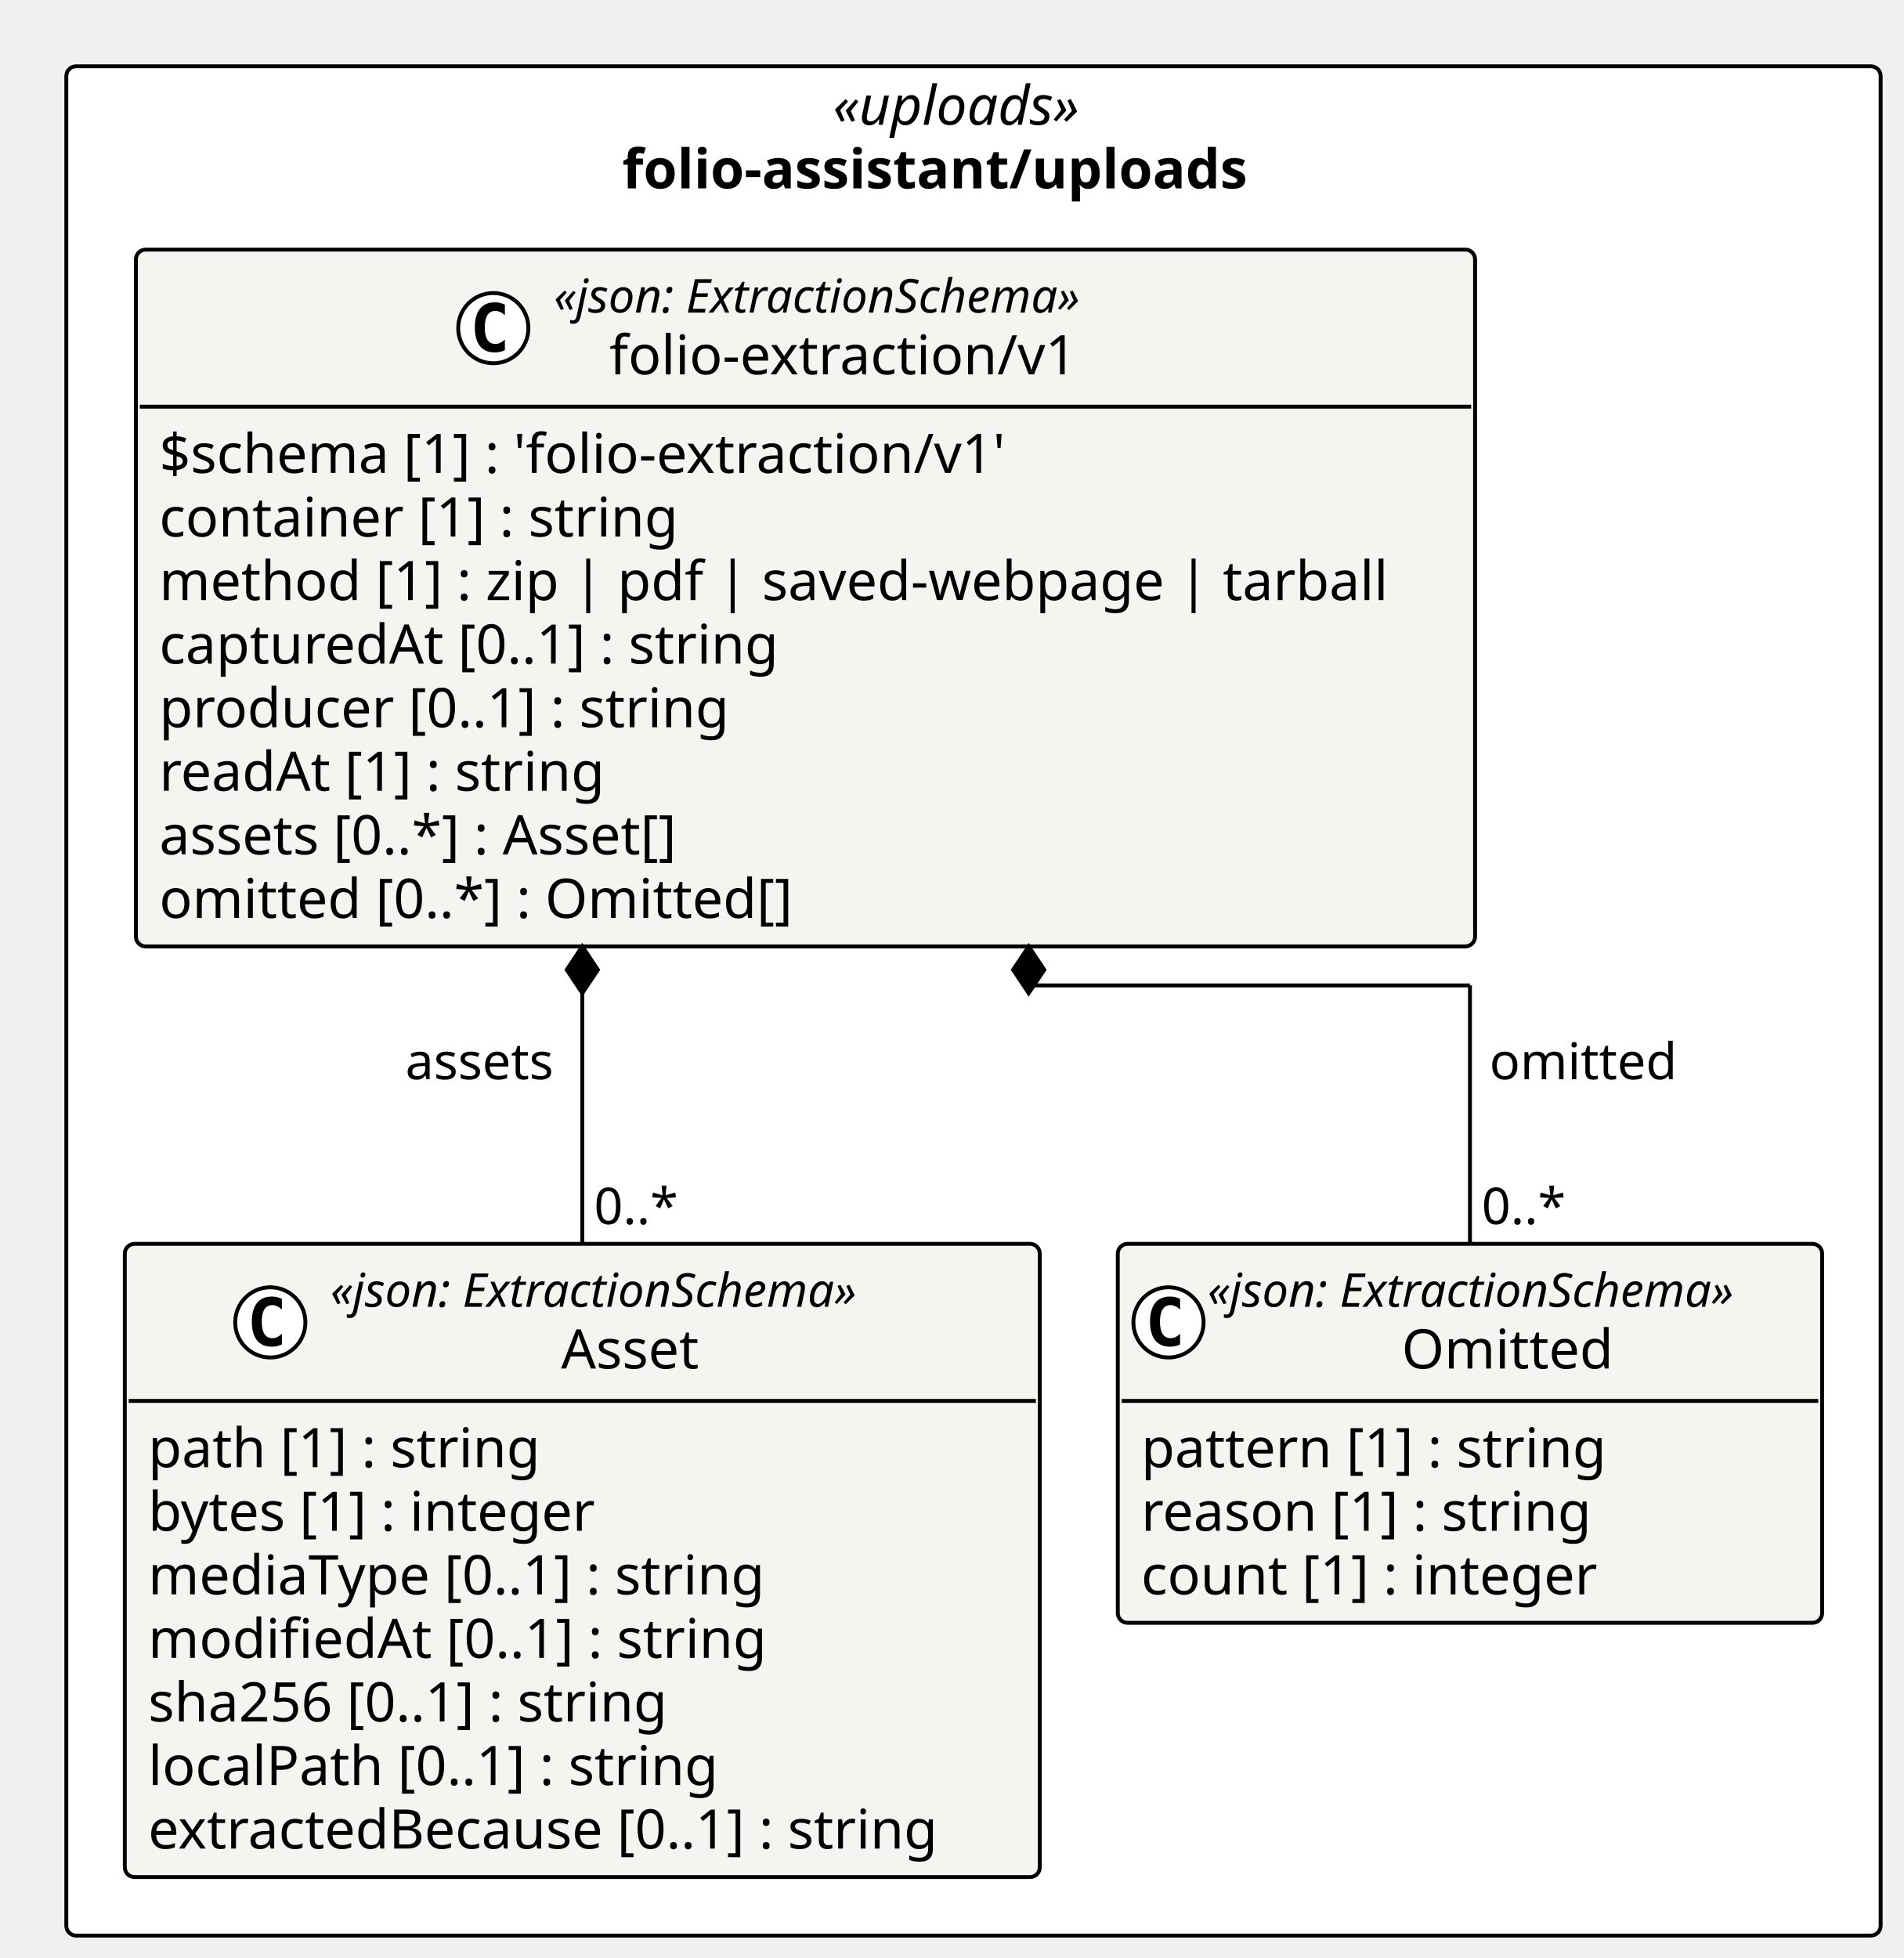
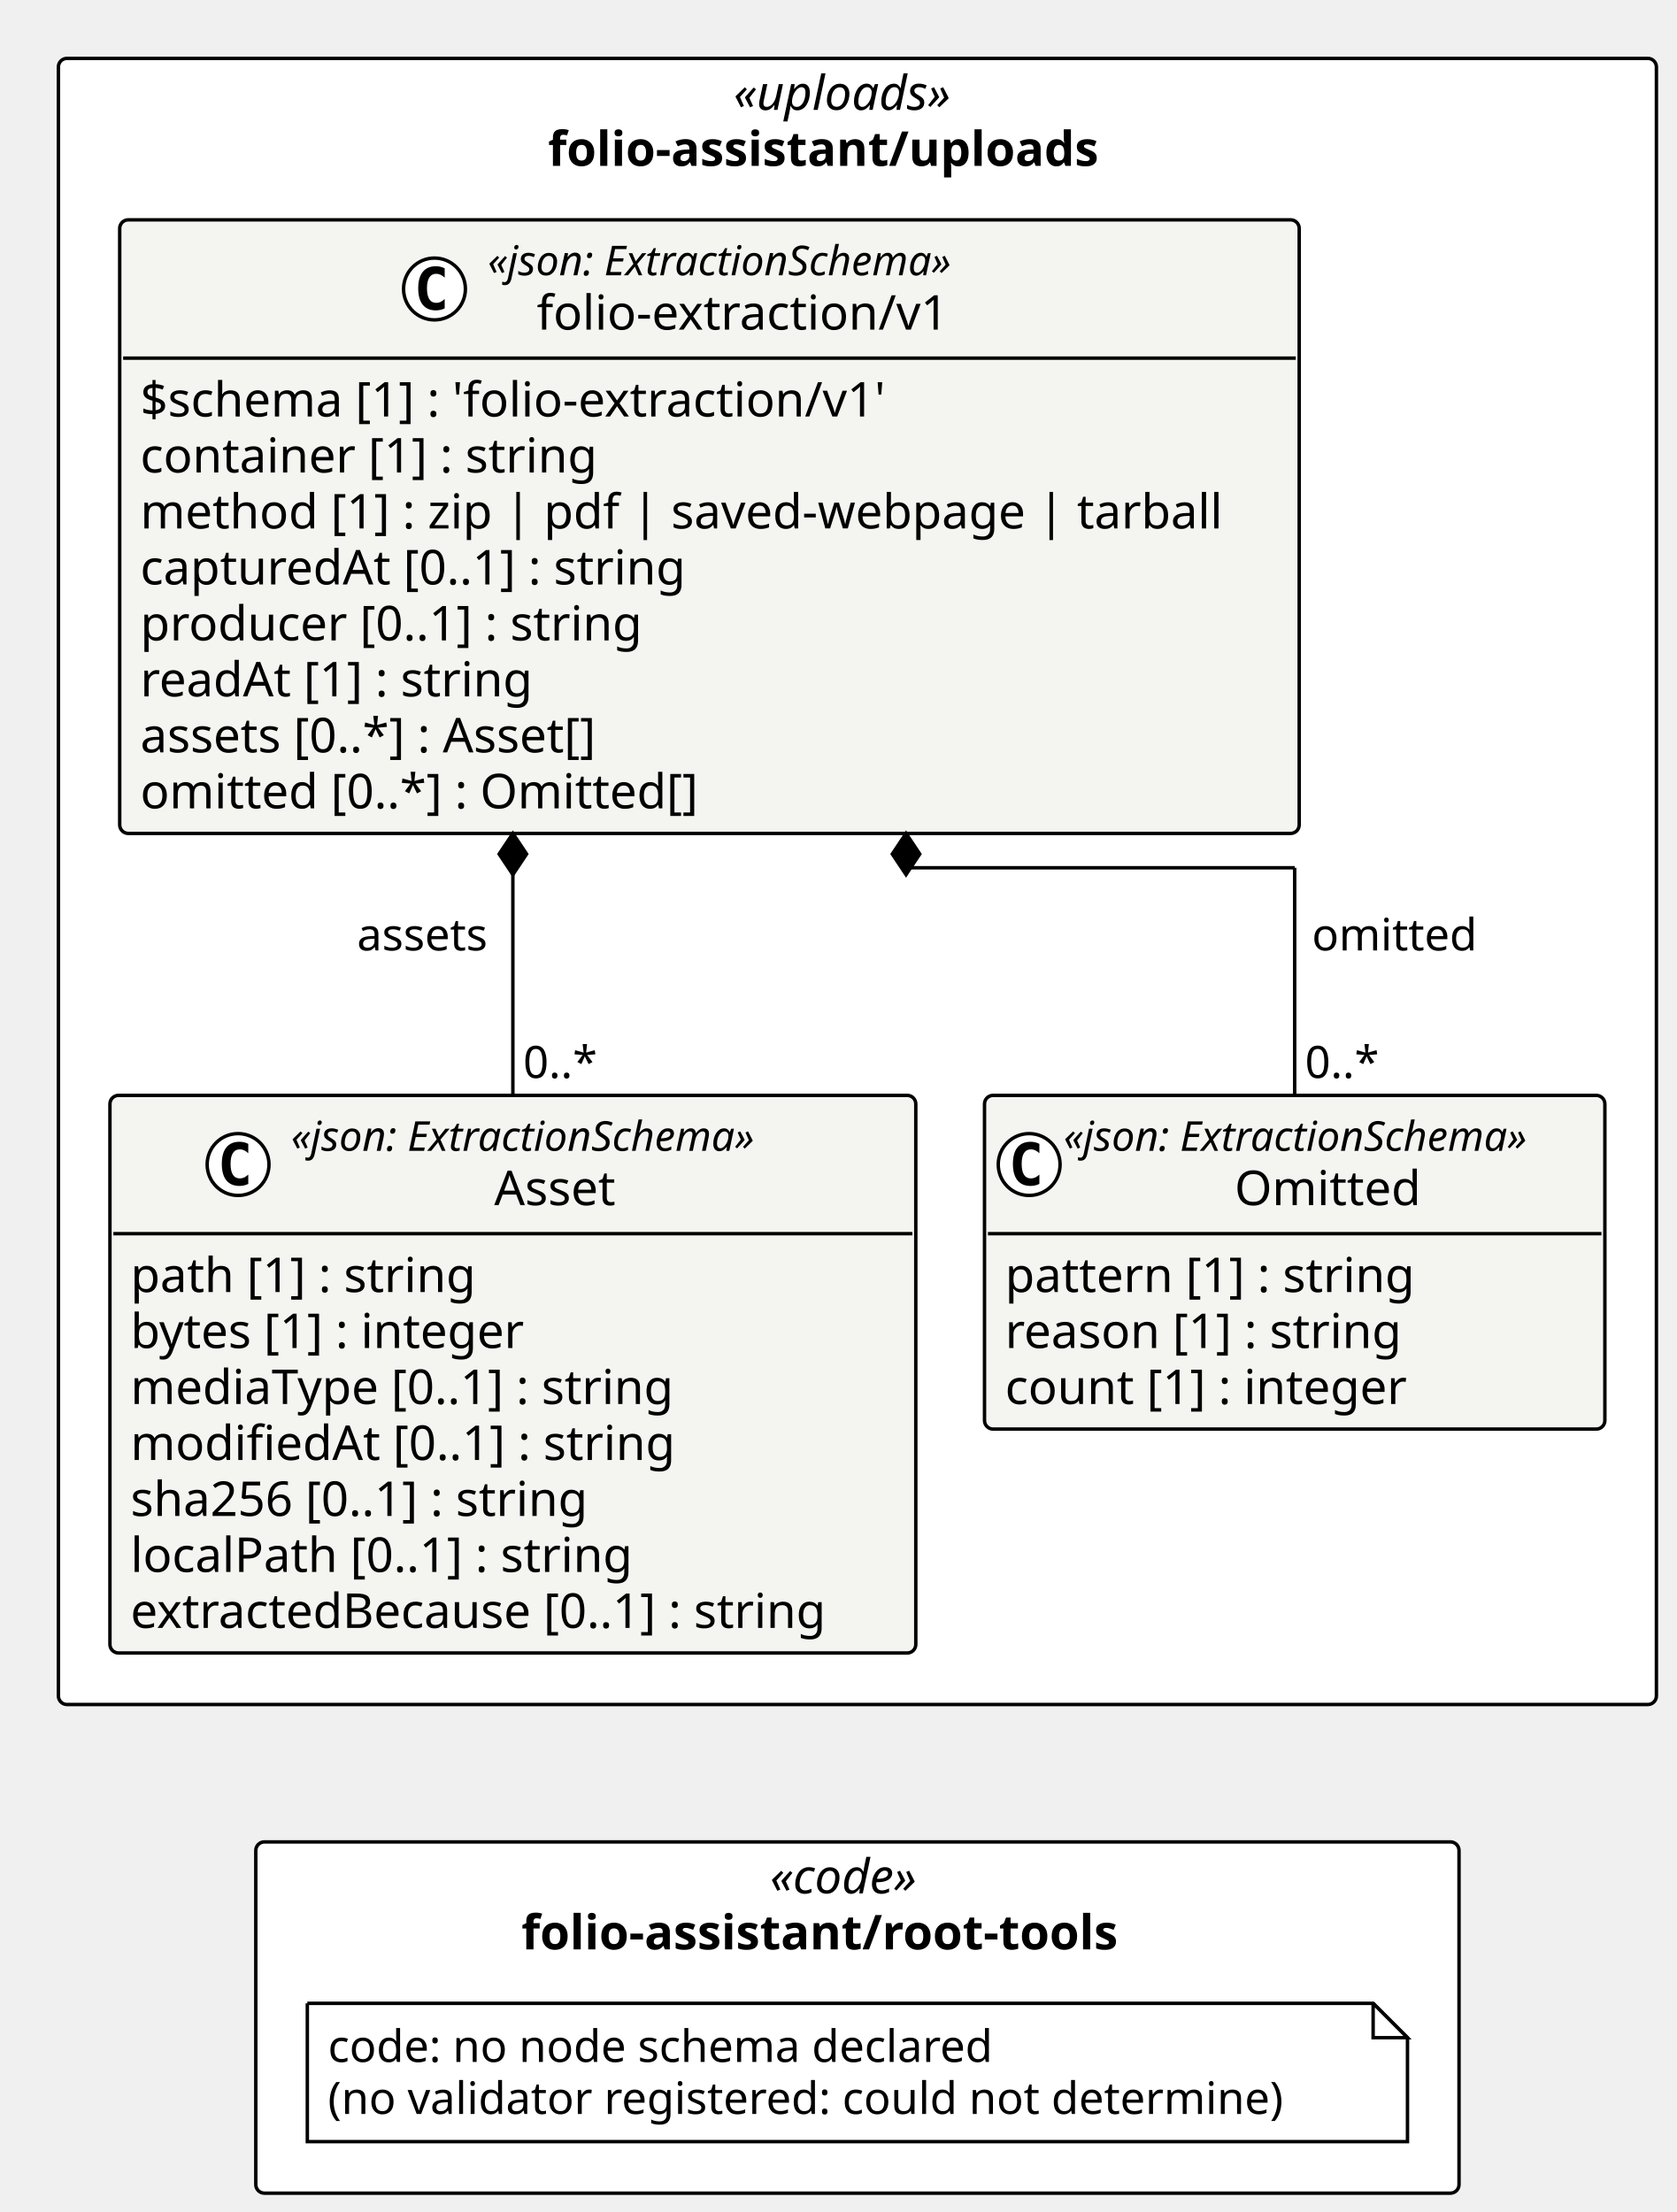
- <svg xmlns="http://www.w3.org/2000/svg" contentStyleType="text/css" height="502px" preserveAspectRatio="none" style="width:488px;height:502px;background:#FFFFFF;" version="1.1" viewBox="0 0 488 502" width="488px" zoomAndPan="magnify">
+ <svg xmlns="http://www.w3.org/2000/svg" contentStyleType="text/css" height="644px" preserveAspectRatio="none" style="width:488px;height:644px;background:#FFFFFF;" version="1.1" viewBox="0 0 488 644" width="488px" zoomAndPan="magnify">
  <defs />
  <g>
    <rect fill="#FFFFFF" height="479.25" rx="2.5" ry="2.5" style="stroke:#000000;stroke-width:1.0;" width="465.158" x="17" y="17" />
    <text fill="#000000" font-family="Verdana" font-size="14" font-style="italic" lengthAdjust="spacing" textLength="72.106" x="213.526" y="31.995">«uploads»</text>
    <text fill="#000000" font-family="Verdana" font-size="14" font-weight="bold" lengthAdjust="spacing" textLength="180.1" x="159.529" y="48.292">folio-assistant/uploads</text>
+     <rect fill="#FFFFFF" height="102.266" rx="2.5" ry="2.5" style="stroke:#000000;stroke-width:1.0;" width="350.241" x="74.459" y="536.25" />
+     <text fill="#000000" font-family="Verdana" font-size="14" font-style="italic" lengthAdjust="spacing" textLength="50.894" x="224.132" y="551.245">«code»</text>
+     <text fill="#000000" font-family="Verdana" font-size="14" font-weight="bold" lengthAdjust="spacing" textLength="195.597" x="151.781" y="567.542">folio-assistant/root-tools</text>
    <g id="elem_folio_assistant_uploads_folio_extraction_v1_Asset">
      <rect codeLine="11" fill="#F4F4F1" height="162.344" id="folio_assistant_uploads_folio_extraction_v1_Asset" rx="2.5" ry="2.5" style="stroke:#000000;stroke-width:1.0;" width="234.578" x="32" y="318.906" />
      <ellipse cx="69.299" cy="339.039" fill="#FFFFFF" rx="9" ry="9" style="stroke:#000000;stroke-width:1.0;" />
      <path d="M72.268,344.68 Q71.69,344.977 71.049,345.117 Q70.409,345.273 69.705,345.273 Q67.205,345.273 65.877,343.633 Q64.565,341.977 64.565,338.852 Q64.565,335.727 65.877,334.07 Q67.205,332.414 69.705,332.414 Q70.409,332.414 71.049,332.57 Q71.705,332.727 72.268,333.023 L72.268,335.742 Q71.643,335.164 71.049,334.898 Q70.455,334.617 69.83,334.617 Q68.487,334.617 67.799,335.695 Q67.112,336.758 67.112,338.852 Q67.112,340.945 67.799,342.023 Q68.487,343.086 69.83,343.086 Q70.455,343.086 71.049,342.82 Q71.643,342.539 72.268,341.961 L72.268,344.68 Z " fill="#000000" />
      <text fill="#000000" font-family="Verdana" font-size="12" font-style="italic" lengthAdjust="spacing" textLength="156.58" x="84.699" y="335.045">«json: ExtractionSchema»</text>
      <text fill="#000000" font-family="Verdana" font-size="14" lengthAdjust="spacing" textLength="38.268" x="143.855" y="350.87">Asset</text>
      <line style="stroke:#000000;stroke-width:1.0;" x1="33" x2="265.578" y1="359.172" y2="359.172" />
      <text fill="#000000" font-family="Verdana" font-size="14" lengthAdjust="spacing" textLength="109.915" x="38" y="376.167">path [1] : string</text>
      <text fill="#000000" font-family="Verdana" font-size="14" lengthAdjust="spacing" textLength="126.588" x="38" y="392.464">bytes [1] : integer</text>
      <text fill="#000000" font-family="Verdana" font-size="14" lengthAdjust="spacing" textLength="173.838" x="38" y="408.761">mediaType [0..1] : string</text>
      <text fill="#000000" font-family="Verdana" font-size="14" lengthAdjust="spacing" textLength="172.259" x="38" y="425.058">modifiedAt [0..1] : string</text>
      <text fill="#000000" font-family="Verdana" font-size="14" lengthAdjust="spacing" textLength="147.362" x="38" y="441.354">sha256 [0..1] : string</text>
      <text fill="#000000" font-family="Verdana" font-size="14" lengthAdjust="spacing" textLength="159.899" x="38" y="457.651">localPath [0..1] : string</text>
      <text fill="#000000" font-family="Verdana" font-size="14" lengthAdjust="spacing" textLength="222.578" x="38" y="473.948">extractedBecause [0..1] : string</text>
    </g>
    <g id="elem_folio_assistant_uploads_folio_extraction_v1_Omitted">
      <rect codeLine="20" fill="#F4F4F1" height="97.156" id="folio_assistant_uploads_folio_extraction_v1_Omitted" rx="2.5" ry="2.5" style="stroke:#000000;stroke-width:1.0;" width="180.58" x="286.578" y="318.906" />
      <ellipse cx="299.578" cy="339.039" fill="#FFFFFF" rx="9" ry="9" style="stroke:#000000;stroke-width:1.0;" />
      <path d="M302.547,344.68 Q301.969,344.977 301.328,345.117 Q300.688,345.273 299.984,345.273 Q297.484,345.273 296.156,343.633 Q294.844,341.977 294.844,338.852 Q294.844,335.727 296.156,334.07 Q297.484,332.414 299.984,332.414 Q300.688,332.414 301.328,332.57 Q301.984,332.727 302.547,333.023 L302.547,335.742 Q301.922,335.164 301.328,334.898 Q300.734,334.617 300.109,334.617 Q298.766,334.617 298.078,335.695 Q297.391,336.758 297.391,338.852 Q297.391,340.945 298.078,342.023 Q298.766,343.086 300.109,343.086 Q300.734,343.086 301.328,342.82 Q301.922,342.539 302.547,341.961 L302.547,344.68 Z " fill="#000000" />
      <text fill="#000000" font-family="Verdana" font-size="12" font-style="italic" lengthAdjust="spacing" textLength="156.58" x="309.578" y="335.045">«json: ExtractionSchema»</text>
      <text fill="#000000" font-family="Verdana" font-size="14" lengthAdjust="spacing" textLength="57.025" x="359.356" y="350.87">Omitted</text>
      <line style="stroke:#000000;stroke-width:1.0;" x1="287.578" x2="466.158" y1="359.172" y2="359.172" />
      <text fill="#000000" font-family="Verdana" font-size="14" lengthAdjust="spacing" textLength="129.773" x="292.578" y="376.167">pattern [1] : string</text>
      <text fill="#000000" font-family="Verdana" font-size="14" lengthAdjust="spacing" textLength="125.768" x="292.578" y="392.464">reason [1] : string</text>
      <text fill="#000000" font-family="Verdana" font-size="14" lengthAdjust="spacing" textLength="127.518" x="292.578" y="408.761">count [1] : integer</text>
    </g>
    <g id="elem_folio_assistant_uploads_folio_extraction_v1_folio_extraction_v1">
      <rect codeLine="25" fill="#F4F4F1" height="178.641" id="folio_assistant_uploads_folio_extraction_v1_folio_extraction_v1" rx="2.5" ry="2.5" style="stroke:#000000;stroke-width:1.0;" width="343.338" x="34.843" y="64" />
      <ellipse cx="126.472" cy="84.133" fill="#FFFFFF" rx="9" ry="9" style="stroke:#000000;stroke-width:1.0;" />
      <path d="M129.441,89.773 Q128.863,90.07 128.222,90.211 Q127.581,90.367 126.878,90.367 Q124.378,90.367 123.05,88.727 Q121.738,87.07 121.738,83.945 Q121.738,80.82 123.05,79.164 Q124.378,77.508 126.878,77.508 Q127.581,77.508 128.222,77.664 Q128.878,77.82 129.441,78.117 L129.441,80.836 Q128.816,80.258 128.222,79.992 Q127.628,79.711 127.003,79.711 Q125.659,79.711 124.972,80.789 Q124.284,81.852 124.284,83.945 Q124.284,86.039 124.972,87.117 Q125.659,88.18 127.003,88.18 Q127.628,88.18 128.222,87.914 Q128.816,87.633 129.441,87.055 L129.441,89.773 Z " fill="#000000" />
      <text fill="#000000" font-family="Verdana" font-size="12" font-style="italic" lengthAdjust="spacing" textLength="156.58" x="141.972" y="80.139">«json: ExtractionSchema»</text>
      <text fill="#000000" font-family="Verdana" font-size="14" lengthAdjust="spacing" textLength="128.037" x="156.244" y="95.964">folio-extraction/v1</text>
      <line style="stroke:#000000;stroke-width:1.0;" x1="35.843" x2="377.181" y1="104.266" y2="104.266" />
      <text fill="#000000" font-family="Verdana" font-size="14" lengthAdjust="spacing" textLength="237.234" x="40.843" y="121.261">$schema [1] : 'folio-extraction/v1'</text>
      <text fill="#000000" font-family="Verdana" font-size="14" lengthAdjust="spacing" textLength="144.423" x="40.843" y="137.558">container [1] : string</text>
      <text fill="#000000" font-family="Verdana" font-size="14" lengthAdjust="spacing" textLength="331.338" x="40.843" y="153.855">method [1] : zip | pdf | saved-webpage | tarball</text>
      <text fill="#000000" font-family="Verdana" font-size="14" lengthAdjust="spacing" textLength="173.742" x="40.843" y="170.151">capturedAt [0..1] : string</text>
      <text fill="#000000" font-family="Verdana" font-size="14" lengthAdjust="spacing" textLength="158.929" x="40.843" y="186.448">producer [0..1] : string</text>
      <text fill="#000000" font-family="Verdana" font-size="14" lengthAdjust="spacing" textLength="124.988" x="40.843" y="202.745">readAt [1] : string</text>
      <text fill="#000000" font-family="Verdana" font-size="14" lengthAdjust="spacing" textLength="147.554" x="40.843" y="219.042">assets [0..*] : Asset[]</text>
      <text fill="#000000" font-family="Verdana" font-size="14" lengthAdjust="spacing" textLength="176.319" x="40.843" y="235.339">omitted [0..*] : Omitted[]</text>
    </g>
+     <g id="elem_n_folio_assistant_root_tools_code">
+       <path d="M89.459,583.25 L89.459,623.516 L409.7,623.516 L409.7,593.25 L399.7,583.25 L89.459,583.25 " fill="#FFFFFF" style="stroke:#000000;stroke-width:1.0;" />
+       <path d="M399.7,583.25 L399.7,593.25 L409.7,593.25 L399.7,583.25 " fill="#FFFFFF" style="stroke:#000000;stroke-width:1.0;" />
+       <text fill="#000000" font-family="Verdana" font-size="13" lengthAdjust="spacing" textLength="208.254" x="95.459" y="600.317">code: no node schema declared</text>
+       <text fill="#000000" font-family="Verdana" font-size="13" lengthAdjust="spacing" textLength="299.241" x="95.459" y="615.45">(no validator registered: could not determine)</text>
+     </g>
    <line style="stroke:#000000;stroke-width:1.0;" x1="149.289" x2="149.289" y1="242.641" y2="318.906" />
    <polygon fill="#000000" points="149.289,242.641,145.289,248.641,149.289,254.641,153.289,248.641,149.289,242.641" style="stroke:#000000;stroke-width:1.0;" />
    <text fill="#000000" font-family="Verdana" font-size="13" lengthAdjust="spacing" textLength="41.38" x="103.909" y="276.707">assets</text>
    <text fill="#000000" font-family="Verdana" font-size="13" lengthAdjust="spacing" textLength="23.036" x="152.289" y="313.84">0..*</text>
    <line style="stroke:#000000;stroke-width:1.0;" x1="263.735" x2="263.735" y1="242.641" y2="252.641" />
    <line style="stroke:#000000;stroke-width:1.0;" x1="263.735" x2="376.868" y1="252.641" y2="252.641" />
    <line style="stroke:#000000;stroke-width:1.0;" x1="376.868" x2="376.868" y1="252.641" y2="318.906" />
    <polygon fill="#000000" points="263.735,242.641,259.735,248.641,263.735,254.641,267.735,248.641,263.735,242.641" style="stroke:#000000;stroke-width:1.0;" />
    <text fill="#000000" font-family="Verdana" font-size="13" lengthAdjust="spacing" textLength="50.673" x="381.868" y="276.707">omitted</text>
    <text fill="#000000" font-family="Verdana" font-size="13" lengthAdjust="spacing" textLength="23.036" x="379.868" y="313.84">0..*</text>
  </g>
</svg>
